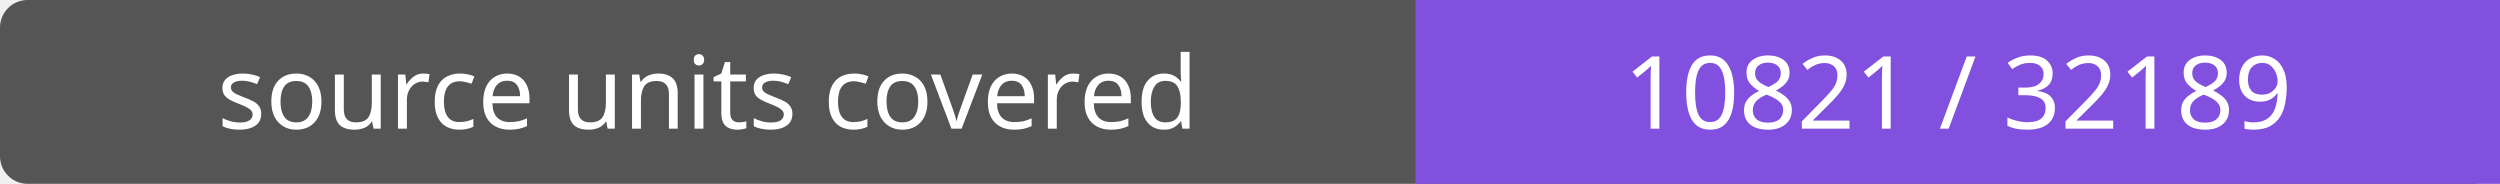
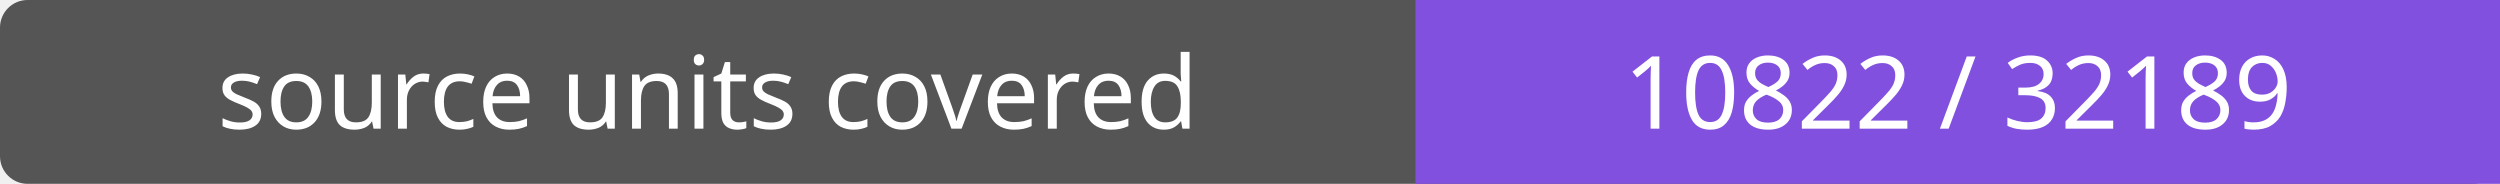
- <svg xmlns="http://www.w3.org/2000/svg" width="272" height="20" role="img" aria-label="source units covered: 10821 / 32189">
+ <svg xmlns="http://www.w3.org/2000/svg" width="272" height="20" role="img" aria-label="source units covered: 10822 / 32189">
  <rect width="272" height="20" rx="3" fill="#555" />
  <path fill="#8250df" d="M154 0h118v20H154z" />
  <g fill="#fff" text-anchor="middle" font-family="Verdana,sans-serif" font-size="11">
    <text x="77.0" y="14">source units covered</text>
-     <text x="213.0" y="14">10821 / 32189</text>
+     <text x="213.0" y="14">10822 / 32189</text>
  </g>
</svg>
